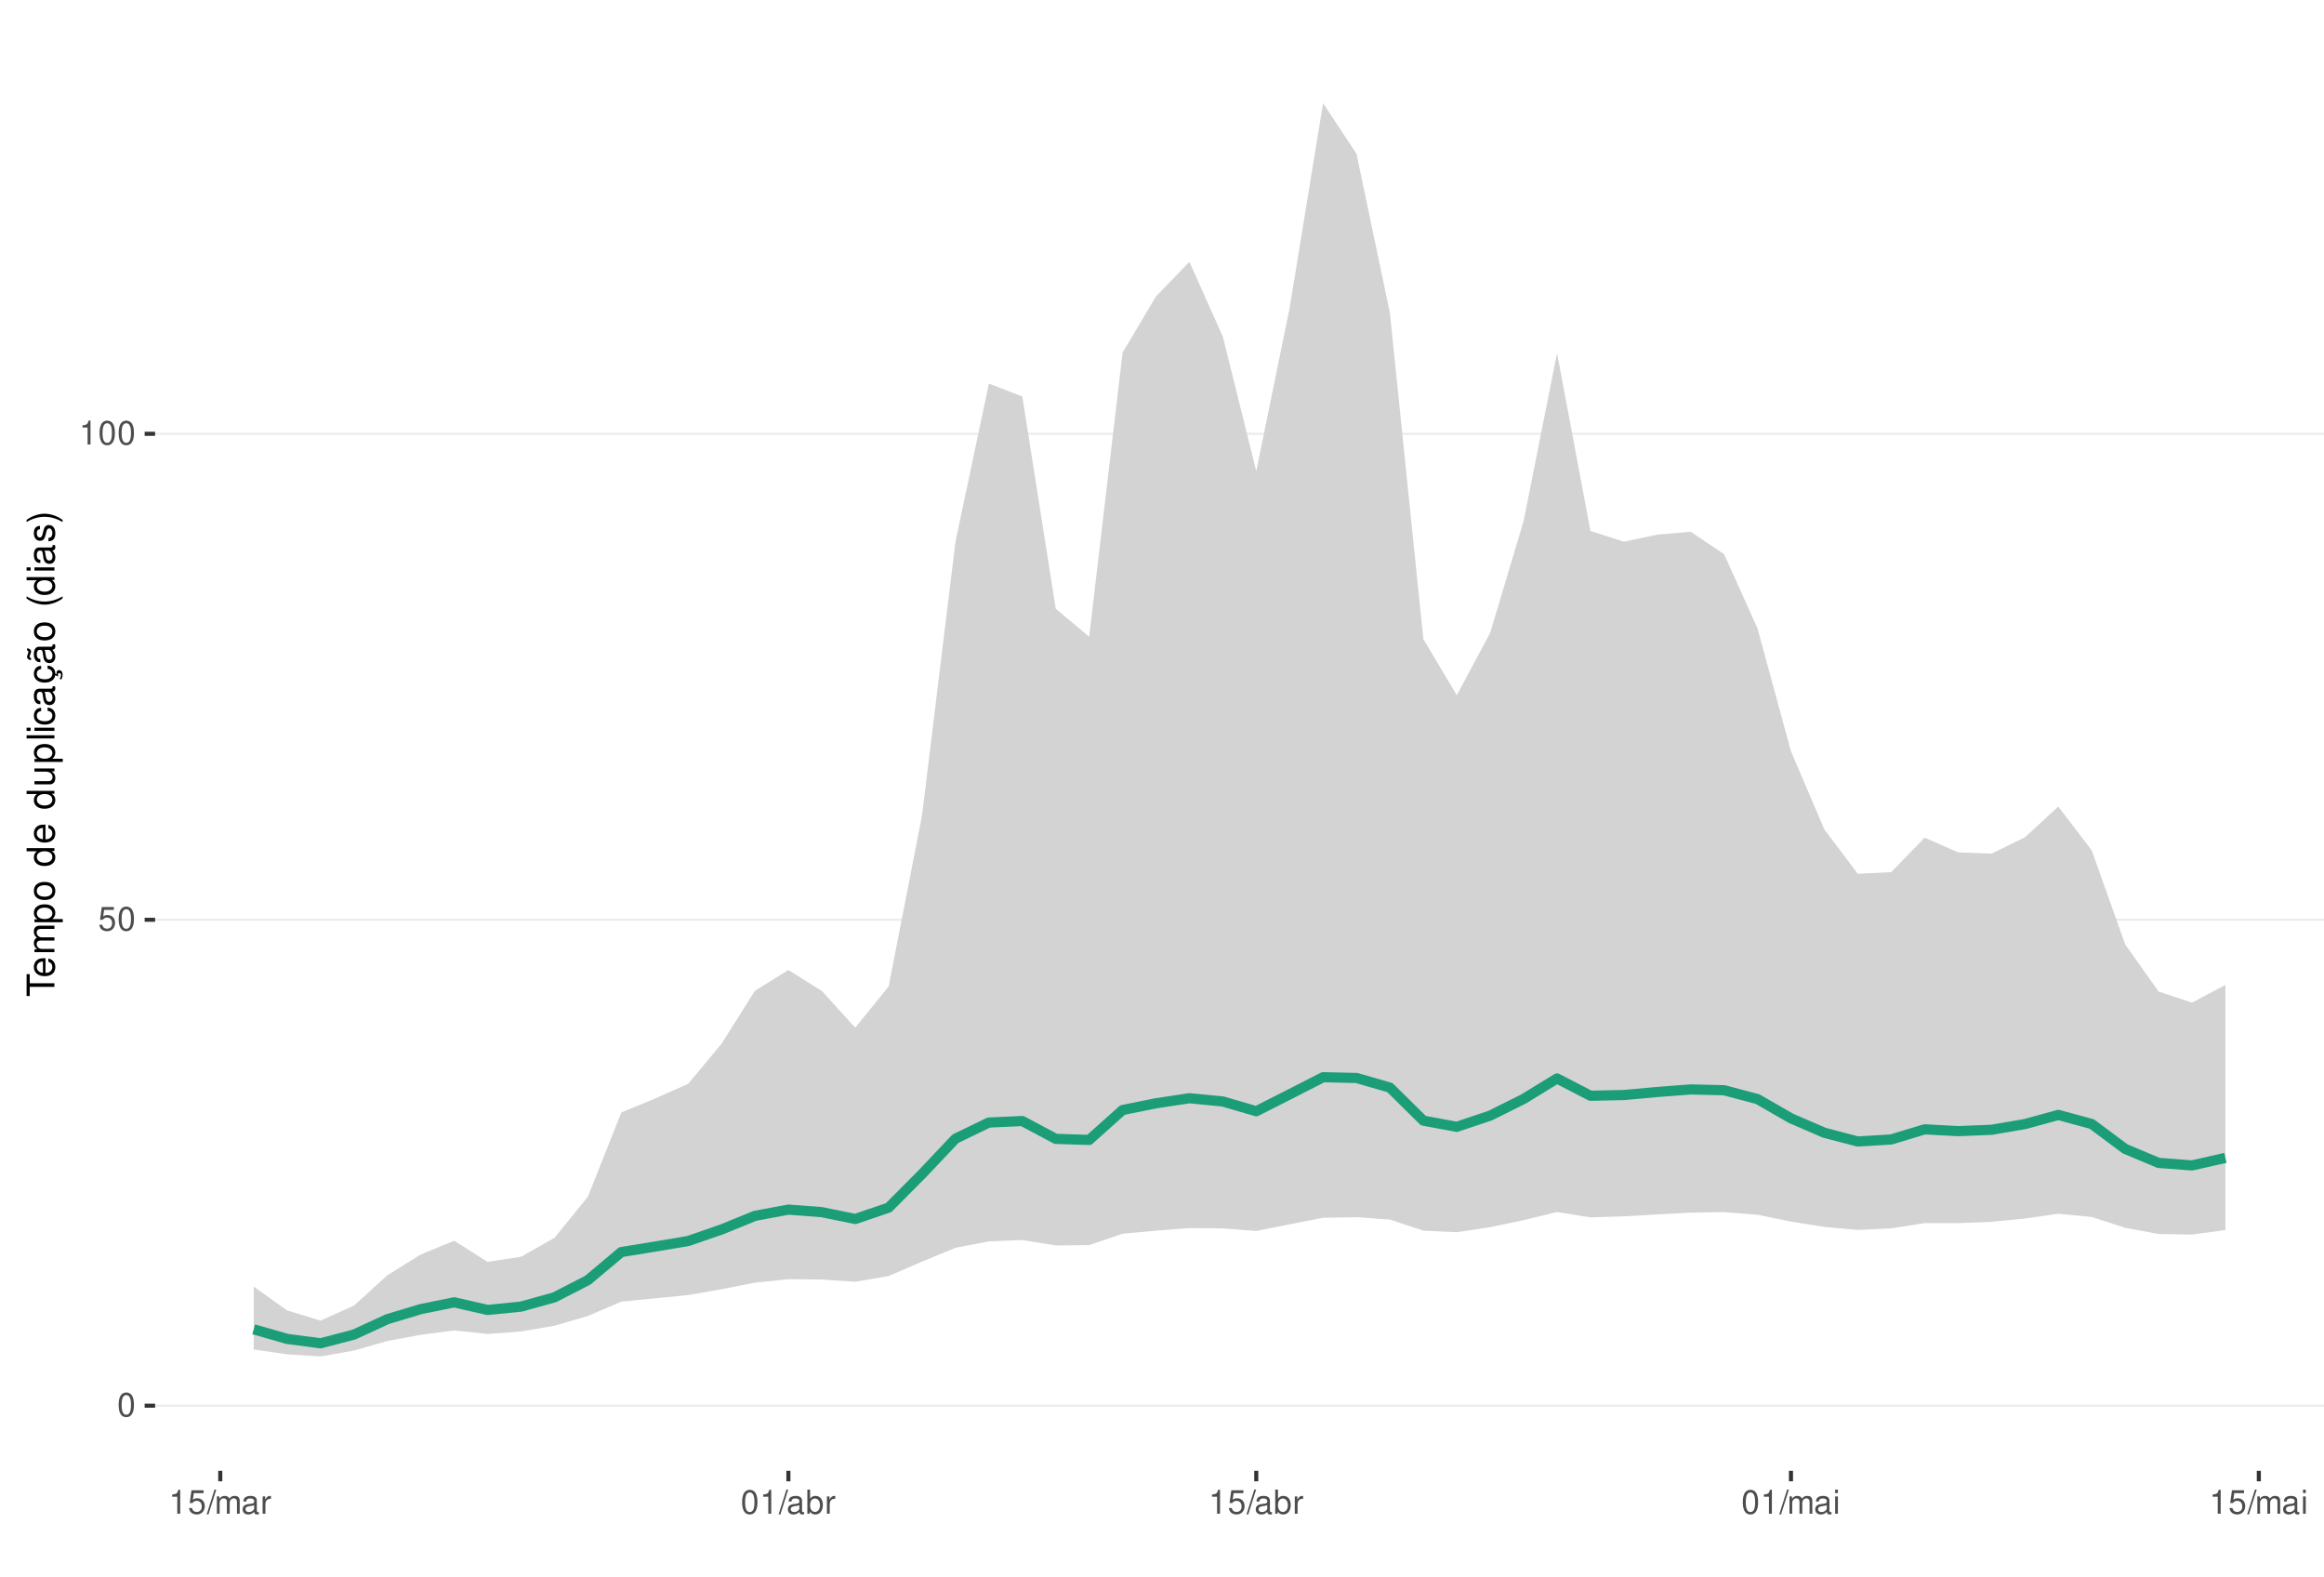
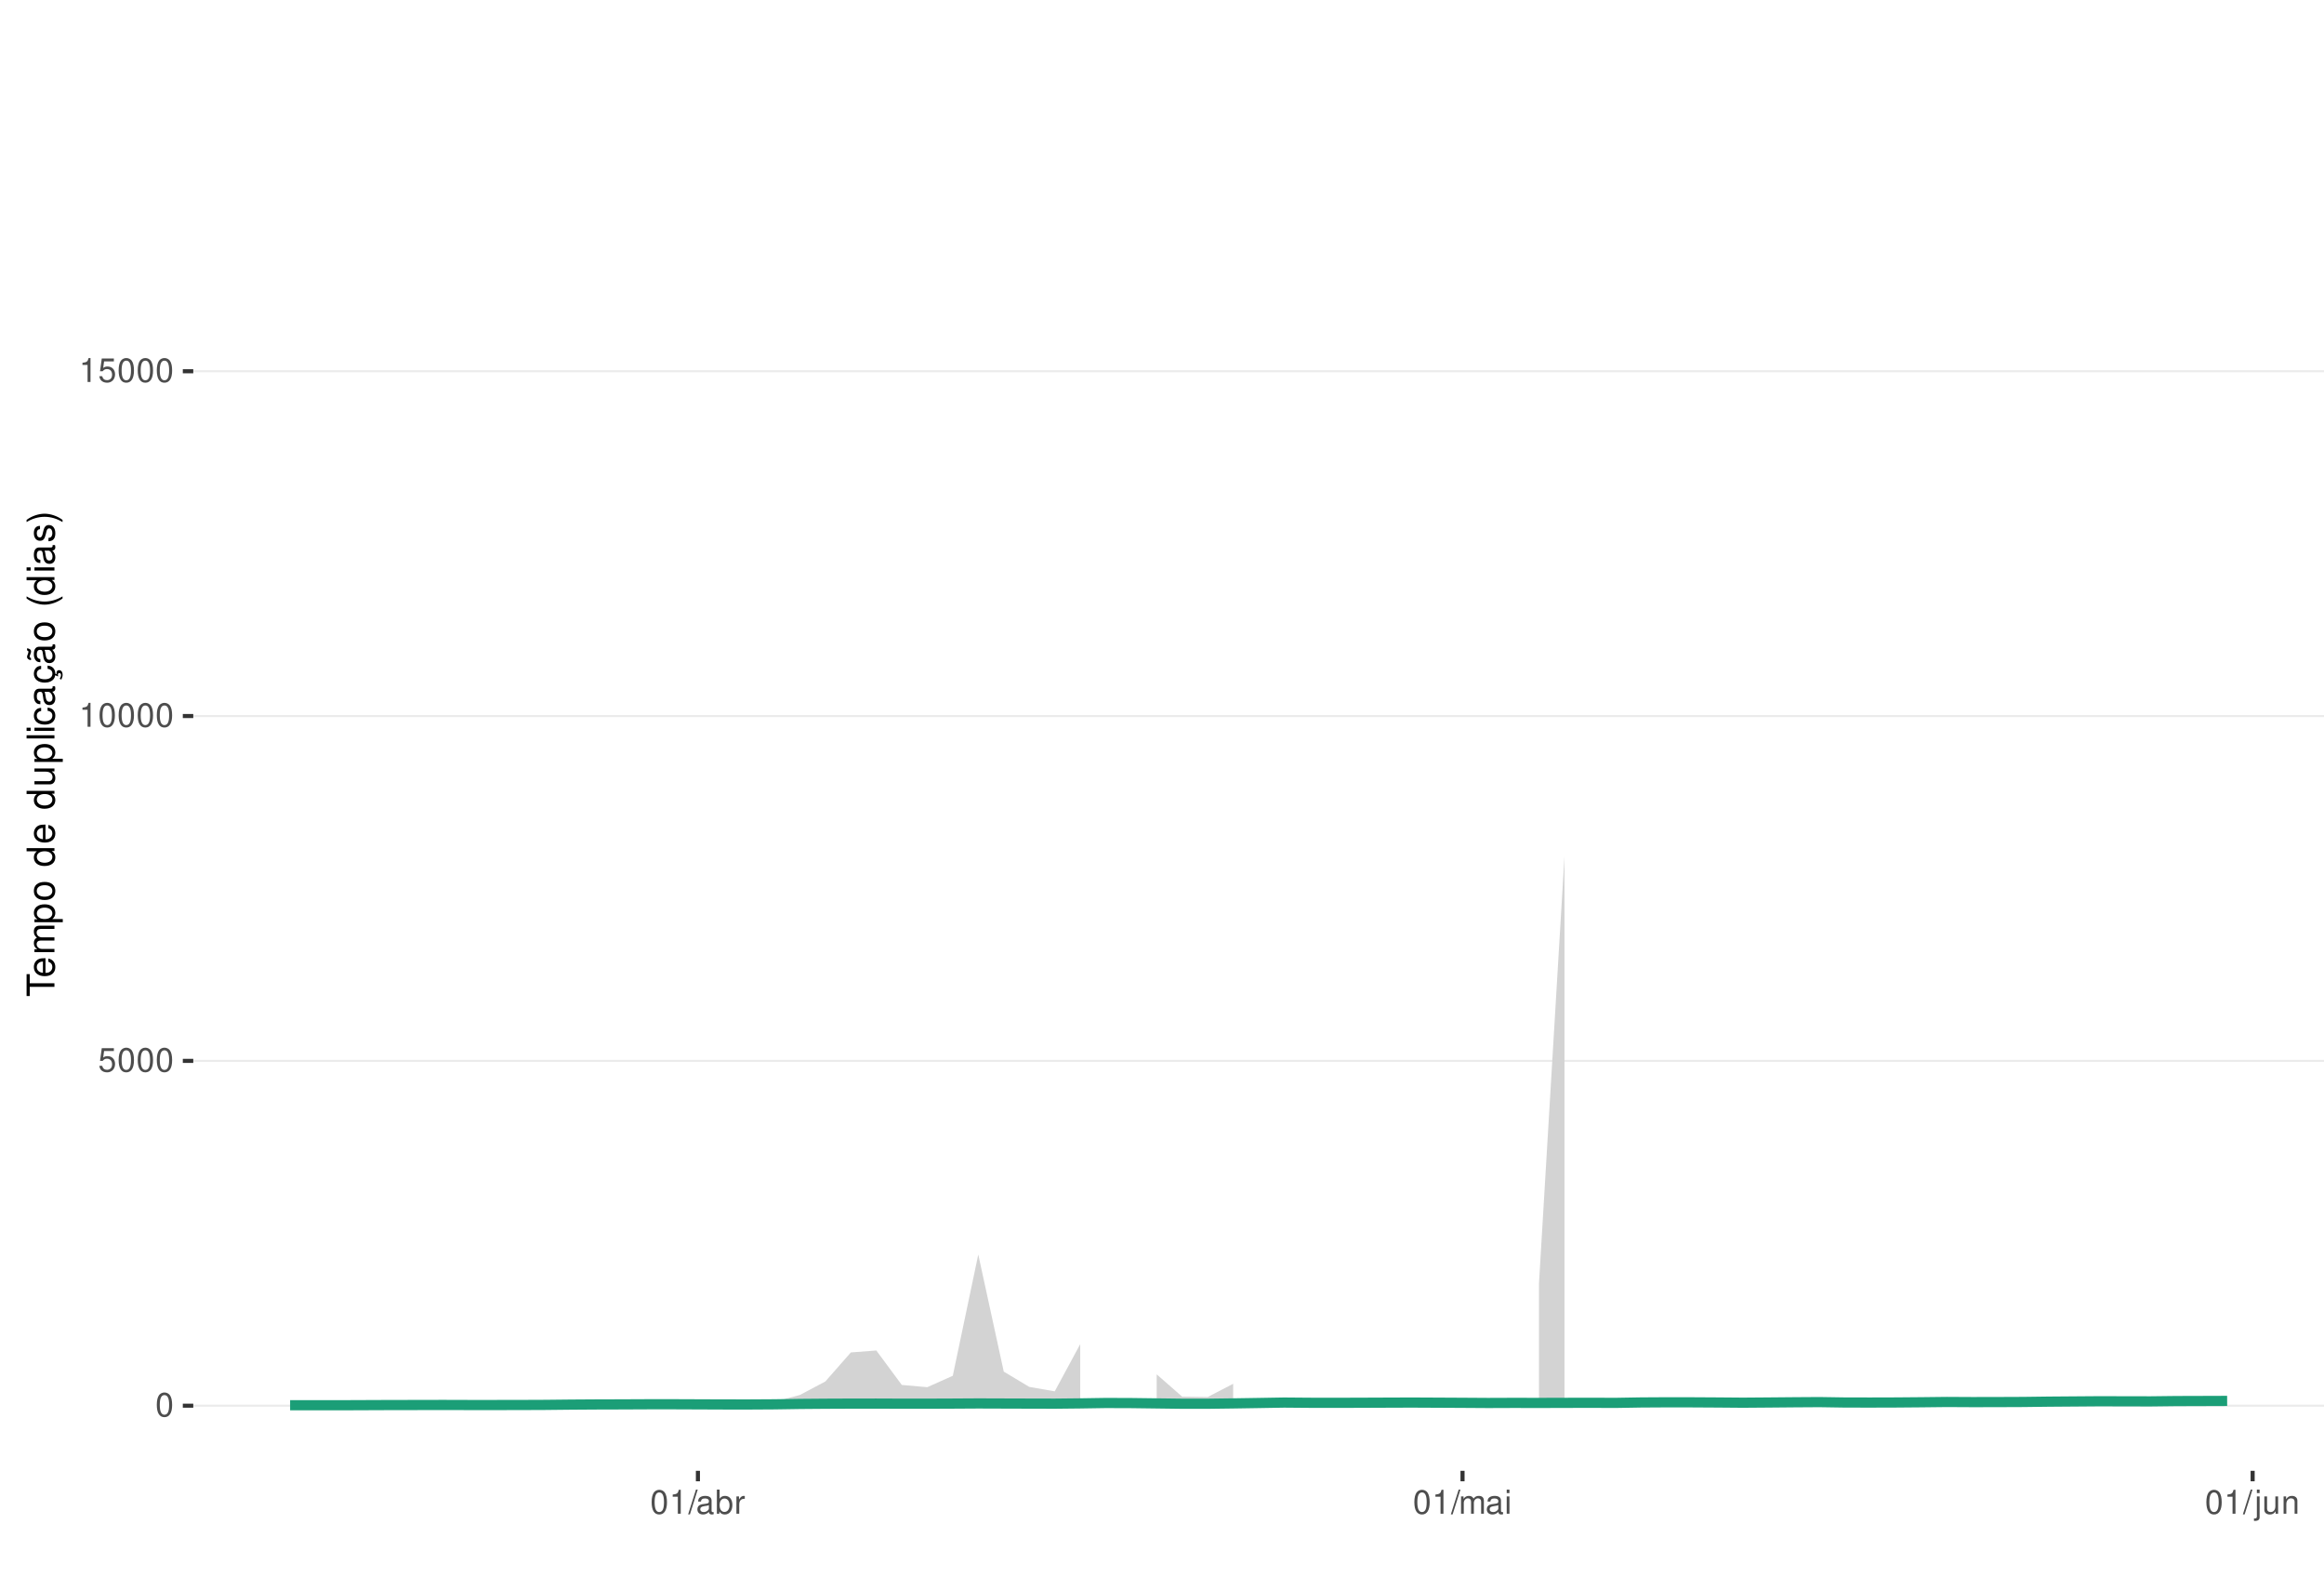
<svg xmlns="http://www.w3.org/2000/svg" xmlns:xlink="http://www.w3.org/1999/xlink" width="609pt" height="413pt" viewBox="0 0 609 413" version="1.1">
  <defs>
    <g>
      <symbol overflow="visible" id="glyph0-0">
        <path style="stroke:none;" d="" />
      </symbol>
      <symbol overflow="visible" id="glyph0-1">
        <path style="stroke:none;" d="M 2.375 -6.266 C 1.812 -6.266 1.297 -6 0.969 -5.578 C 0.578 -5.016 0.375 -4.188 0.375 -3.031 C 0.375 -0.922 1.062 0.203 2.375 0.203 C 3.672 0.203 4.391 -0.922 4.391 -2.984 C 4.391 -4.188 4.203 -5 3.797 -5.578 C 3.469 -6 2.953 -6.266 2.375 -6.266 Z M 2.375 -5.578 C 3.203 -5.578 3.609 -4.75 3.609 -3.047 C 3.609 -1.266 3.219 -0.438 2.359 -0.438 C 1.562 -0.438 1.156 -1.297 1.156 -3.016 C 1.156 -4.75 1.562 -5.578 2.375 -5.578 Z M 2.375 -5.578 " />
      </symbol>
      <symbol overflow="visible" id="glyph0-2">
        <path style="stroke:none;" d="M 4.125 -6.141 L 0.953 -6.141 L 0.5 -2.797 L 1.188 -2.797 C 1.547 -3.219 1.844 -3.375 2.328 -3.375 C 3.156 -3.375 3.656 -2.797 3.656 -1.891 C 3.656 -1.016 3.156 -0.469 2.312 -0.469 C 1.656 -0.469 1.25 -0.812 1.062 -1.5 L 0.297 -1.5 C 0.406 -1 0.5 -0.766 0.672 -0.531 C 1.016 -0.062 1.641 0.203 2.344 0.203 C 3.578 0.203 4.438 -0.703 4.438 -2 C 4.438 -3.219 3.641 -4.047 2.453 -4.047 C 2.031 -4.047 1.672 -3.938 1.328 -3.672 L 1.562 -5.391 L 4.125 -5.391 Z M 4.125 -6.141 " />
      </symbol>
      <symbol overflow="visible" id="glyph0-3">
        <path style="stroke:none;" d="M 2.234 -4.453 L 2.234 0 L 3 0 L 3 -6.266 L 2.5 -6.266 C 2.234 -5.297 2.062 -5.172 0.891 -5.016 L 0.891 -4.453 Z M 2.234 -4.453 " />
      </symbol>
      <symbol overflow="visible" id="glyph0-4">
        <path style="stroke:none;" d="M 1.984 -6.312 L -0.062 0.172 L 0.406 0.172 L 2.453 -6.312 Z M 1.984 -6.312 " />
      </symbol>
      <symbol overflow="visible" id="glyph0-5">
-         <path style="stroke:none;" d="M 0.609 -4.531 L 0.609 0 L 1.328 0 L 1.328 -2.844 C 1.328 -3.5 1.812 -4.031 2.391 -4.031 C 2.938 -4.031 3.234 -3.703 3.234 -3.125 L 3.234 0 L 3.969 0 L 3.969 -2.844 C 3.969 -3.5 4.438 -4.031 5.031 -4.031 C 5.562 -4.031 5.875 -3.703 5.875 -3.125 L 5.875 0 L 6.594 0 L 6.594 -3.406 C 6.594 -4.219 6.125 -4.672 5.281 -4.672 C 4.672 -4.672 4.312 -4.484 3.891 -3.969 C 3.625 -4.453 3.25 -4.672 2.672 -4.672 C 2.062 -4.672 1.656 -4.438 1.266 -3.891 L 1.266 -4.531 Z M 0.609 -4.531 " />
+         <path style="stroke:none;" d="M 4.625 -0.422 C 4.547 -0.406 4.516 -0.406 4.469 -0.406 C 4.219 -0.406 4.078 -0.531 4.078 -0.766 L 4.078 -3.422 C 4.078 -4.234 3.5 -4.672 2.375 -4.672 C 1.719 -4.672 1.188 -4.469 0.875 -4.141 C 0.672 -3.906 0.578 -3.641 0.562 -3.188 L 1.297 -3.188 C 1.344 -3.75 1.672 -4 2.359 -4 C 3.016 -4 3.375 -3.75 3.375 -3.328 L 3.375 -3.141 C 3.359 -2.828 3.203 -2.703 2.609 -2.625 C 1.594 -2.5 1.438 -2.469 1.156 -2.359 C 0.625 -2.125 0.359 -1.734 0.359 -1.141 C 0.359 -0.312 0.938 0.203 1.859 0.203 C 2.422 0.203 2.875 0 3.391 -0.469 C 3.438 0 3.672 0.203 4.141 0.203 C 4.297 0.203 4.391 0.188 4.625 0.125 Z M 3.375 -1.422 C 3.375 -1.188 3.297 -1.031 3.078 -0.844 C 2.781 -0.578 2.438 -0.438 2.016 -0.438 C 1.453 -0.438 1.109 -0.703 1.109 -1.156 C 1.109 -1.641 1.422 -1.875 2.203 -1.984 C 2.984 -2.094 3.125 -2.125 3.375 -2.234 Z M 3.375 -1.422 " />
      </symbol>
      <symbol overflow="visible" id="glyph0-6">
-         <path style="stroke:none;" d="M 4.625 -0.422 C 4.547 -0.406 4.516 -0.406 4.469 -0.406 C 4.219 -0.406 4.078 -0.531 4.078 -0.766 L 4.078 -3.422 C 4.078 -4.234 3.5 -4.672 2.375 -4.672 C 1.719 -4.672 1.188 -4.469 0.875 -4.141 C 0.672 -3.906 0.578 -3.641 0.562 -3.188 L 1.297 -3.188 C 1.344 -3.75 1.672 -4 2.359 -4 C 3.016 -4 3.375 -3.75 3.375 -3.328 L 3.375 -3.141 C 3.359 -2.828 3.203 -2.703 2.609 -2.625 C 1.594 -2.5 1.438 -2.469 1.156 -2.359 C 0.625 -2.125 0.359 -1.734 0.359 -1.141 C 0.359 -0.312 0.938 0.203 1.859 0.203 C 2.422 0.203 2.875 0 3.391 -0.469 C 3.438 0 3.672 0.203 4.141 0.203 C 4.297 0.203 4.391 0.188 4.625 0.125 Z M 3.375 -1.422 C 3.375 -1.188 3.297 -1.031 3.078 -0.844 C 2.781 -0.578 2.438 -0.438 2.016 -0.438 C 1.453 -0.438 1.109 -0.703 1.109 -1.156 C 1.109 -1.641 1.422 -1.875 2.203 -1.984 C 2.984 -2.094 3.125 -2.125 3.375 -2.234 Z M 3.375 -1.422 " />
+         <path style="stroke:none;" d="M 0.469 -6.312 L 0.469 0 L 1.109 0 L 1.109 -0.578 C 1.469 -0.047 1.922 0.203 2.547 0.203 C 3.75 0.203 4.531 -0.781 4.531 -2.281 C 4.531 -3.75 3.797 -4.672 2.594 -4.672 C 1.969 -4.672 1.531 -4.438 1.188 -3.922 L 1.188 -6.312 Z M 2.453 -3.984 C 3.25 -3.984 3.781 -3.297 3.781 -2.203 C 3.781 -1.172 3.234 -0.469 2.453 -0.469 C 1.672 -0.469 1.188 -1.172 1.188 -2.234 C 1.188 -3.297 1.672 -3.984 2.453 -3.984 Z M 2.453 -3.984 " />
      </symbol>
      <symbol overflow="visible" id="glyph0-7">
        <path style="stroke:none;" d="M 0.594 -4.531 L 0.594 0 L 1.328 0 L 1.328 -2.359 C 1.328 -3.438 1.781 -3.938 2.781 -3.906 L 2.781 -4.641 C 2.656 -4.656 2.594 -4.672 2.5 -4.672 C 2.031 -4.672 1.672 -4.391 1.266 -3.719 L 1.266 -4.531 Z M 0.594 -4.531 " />
      </symbol>
      <symbol overflow="visible" id="glyph0-8">
-         <path style="stroke:none;" d="M 0.469 -6.312 L 0.469 0 L 1.109 0 L 1.109 -0.578 C 1.469 -0.047 1.922 0.203 2.547 0.203 C 3.75 0.203 4.531 -0.781 4.531 -2.281 C 4.531 -3.75 3.797 -4.672 2.594 -4.672 C 1.969 -4.672 1.531 -4.438 1.188 -3.922 L 1.188 -6.312 Z M 2.453 -3.984 C 3.25 -3.984 3.781 -3.297 3.781 -2.203 C 3.781 -1.172 3.234 -0.469 2.453 -0.469 C 1.672 -0.469 1.188 -1.172 1.188 -2.234 C 1.188 -3.297 1.672 -3.984 2.453 -3.984 Z M 2.453 -3.984 " />
+         <path style="stroke:none;" d="M 0.609 -4.531 L 0.609 0 L 1.328 0 L 1.328 -2.844 C 1.328 -3.5 1.812 -4.031 2.391 -4.031 C 2.938 -4.031 3.234 -3.703 3.234 -3.125 L 3.234 0 L 3.969 0 L 3.969 -2.844 C 3.969 -3.5 4.438 -4.031 5.031 -4.031 C 5.562 -4.031 5.875 -3.703 5.875 -3.125 L 5.875 0 L 6.594 0 L 6.594 -3.406 C 6.594 -4.219 6.125 -4.672 5.281 -4.672 C 4.672 -4.672 4.312 -4.484 3.891 -3.969 C 3.625 -4.453 3.25 -4.672 2.672 -4.672 C 2.062 -4.672 1.656 -4.438 1.266 -3.891 L 1.266 -4.531 Z M 0.609 -4.531 " />
      </symbol>
      <symbol overflow="visible" id="glyph0-9">
        <path style="stroke:none;" d="M 1.297 -4.531 L 0.578 -4.531 L 0.578 0 L 1.297 0 Z M 1.297 -6.312 L 0.578 -6.312 L 0.578 -5.406 L 1.297 -5.406 Z M 1.297 -6.312 " />
      </symbol>
+       <symbol overflow="visible" id="glyph0-10">
+         <path style="stroke:none;" d="M 0.609 -4.531 L 0.609 0.656 C 0.609 1.109 0.469 1.25 0.016 1.25 C -0.031 1.25 -0.062 1.25 -0.156 1.25 L -0.156 1.859 C -0.062 1.875 -0.031 1.891 0.094 1.891 C 0.906 1.891 1.328 1.562 1.328 0.938 L 1.328 -4.531 Z M 1.328 -6.312 L 0.609 -6.312 L 0.609 -5.406 L 1.328 -5.406 Z M 1.328 -6.312 " />
+       </symbol>
+       <symbol overflow="visible" id="glyph0-11">
+         <path style="stroke:none;" d="M 4.172 0 L 4.172 -4.531 L 3.453 -4.531 L 3.453 -1.969 C 3.453 -1.031 2.969 -0.438 2.219 -0.438 C 1.641 -0.438 1.281 -0.781 1.281 -1.328 L 1.281 -4.531 L 0.562 -4.531 L 0.562 -1.031 C 0.562 -0.281 1.125 0.203 2.016 0.203 C 2.672 0.203 3.094 -0.031 3.516 -0.625 L 3.516 0 Z M 4.172 0 " />
+       </symbol>
+       <symbol overflow="visible" id="glyph0-12">
+         <path style="stroke:none;" d="M 0.609 -4.531 L 0.609 0 L 1.328 0 L 1.328 -2.5 C 1.328 -3.422 1.812 -4.031 2.562 -4.031 C 3.141 -4.031 3.5 -3.688 3.5 -3.141 L 3.5 0 L 4.219 0 L 4.219 -3.422 C 4.219 -4.188 3.656 -4.672 2.781 -4.672 C 2.109 -4.672 1.672 -4.406 1.266 -3.781 L 1.266 -4.531 Z M 0.609 -4.531 " />
+       </symbol>
      <symbol overflow="visible" id="glyph1-0">
        <path style="stroke:none;" d="" />
      </symbol>
      <symbol overflow="visible" id="glyph1-1">
        <path style="stroke:none;" d="M -6.469 -3.547 L -6.469 -5.938 L -7.297 -5.938 L -7.297 -0.203 L -6.469 -0.203 L -6.469 -2.609 L 0 -2.609 L 0 -3.547 Z M -6.469 -3.547 " />
      </symbol>
      <symbol overflow="visible" id="glyph1-2">
        <path style="stroke:none;" d="M -2.344 -5.125 C -3.141 -5.125 -3.625 -5.062 -4.016 -4.922 C -4.875 -4.578 -5.391 -3.781 -5.391 -2.797 C -5.391 -1.344 -4.281 -0.406 -2.547 -0.406 C -0.812 -0.406 0.234 -1.297 0.234 -2.781 C 0.234 -3.984 -0.453 -4.812 -1.594 -5.016 L -1.594 -4.188 C -0.906 -3.953 -0.547 -3.484 -0.547 -2.812 C -0.547 -2.281 -0.781 -1.828 -1.219 -1.547 C -1.516 -1.344 -1.812 -1.281 -2.344 -1.266 Z M -3.016 -1.297 C -3.984 -1.359 -4.625 -1.953 -4.625 -2.797 C -4.625 -3.641 -3.953 -4.234 -3.016 -4.234 Z M -3.016 -1.297 " />
      </symbol>
      <symbol overflow="visible" id="glyph1-3">
        <path style="stroke:none;" d="M -5.234 -0.703 L 0 -0.703 L 0 -1.547 L -3.297 -1.547 C -4.047 -1.547 -4.656 -2.094 -4.656 -2.766 C -4.656 -3.391 -4.281 -3.734 -3.609 -3.734 L 0 -3.734 L 0 -4.578 L -3.297 -4.578 C -4.047 -4.578 -4.656 -5.125 -4.656 -5.812 C -4.656 -6.422 -4.266 -6.781 -3.609 -6.781 L 0 -6.781 L 0 -7.625 L -3.938 -7.625 C -4.875 -7.625 -5.391 -7.078 -5.391 -6.094 C -5.391 -5.406 -5.188 -4.984 -4.594 -4.484 C -5.156 -4.188 -5.391 -3.766 -5.391 -3.078 C -5.391 -2.375 -5.125 -1.906 -4.5 -1.469 L -5.234 -1.469 Z M -5.234 -0.703 " />
      </symbol>
      <symbol overflow="visible" id="glyph1-4">
        <path style="stroke:none;" d="M 2.188 -0.547 L 2.188 -1.375 L -0.547 -1.375 C -0.016 -1.812 0.234 -2.312 0.234 -2.984 C 0.234 -4.344 -0.859 -5.234 -2.531 -5.234 C -4.297 -5.234 -5.391 -4.375 -5.391 -2.984 C -5.391 -2.266 -5.062 -1.703 -4.453 -1.312 L -5.234 -1.312 L -5.234 -0.547 Z M -4.609 -2.844 C -4.609 -3.766 -3.797 -4.359 -2.547 -4.359 C -1.359 -4.359 -0.547 -3.75 -0.547 -2.844 C -0.547 -1.953 -1.344 -1.375 -2.578 -1.375 C -3.812 -1.375 -4.609 -1.953 -4.609 -2.844 Z M -4.609 -2.844 " />
      </symbol>
      <symbol overflow="visible" id="glyph1-5">
        <path style="stroke:none;" d="M -5.391 -2.719 C -5.391 -1.234 -4.344 -0.359 -2.578 -0.359 C -0.812 -0.359 0.234 -1.234 0.234 -2.734 C 0.234 -4.203 -0.812 -5.094 -2.547 -5.094 C -4.359 -5.094 -5.391 -4.234 -5.391 -2.719 Z M -4.625 -2.734 C -4.625 -3.672 -3.844 -4.234 -2.547 -4.234 C -1.312 -4.234 -0.547 -3.656 -0.547 -2.734 C -0.547 -1.797 -1.312 -1.234 -2.578 -1.234 C -3.844 -1.234 -4.625 -1.797 -4.625 -2.734 Z M -4.625 -2.734 " />
      </symbol>
      <symbol overflow="visible" id="glyph1-6">
        <path style="stroke:none;" d="" />
      </symbol>
      <symbol overflow="visible" id="glyph1-7">
        <path style="stroke:none;" d="M -7.297 -4.953 L -7.297 -4.125 L -4.578 -4.125 C -5.109 -3.766 -5.391 -3.203 -5.391 -2.516 C -5.391 -1.156 -4.297 -0.266 -2.625 -0.266 C -0.859 -0.266 0.234 -1.125 0.234 -2.547 C 0.234 -3.266 -0.047 -3.766 -0.688 -4.203 L 0 -4.203 L 0 -4.953 Z M -4.609 -2.656 C -4.609 -3.547 -3.812 -4.125 -2.562 -4.125 C -1.344 -4.125 -0.547 -3.547 -0.547 -2.656 C -0.547 -1.734 -1.359 -1.125 -2.578 -1.125 C -3.797 -1.125 -4.609 -1.734 -4.609 -2.656 Z M -4.609 -2.656 " />
      </symbol>
      <symbol overflow="visible" id="glyph1-8">
        <path style="stroke:none;" d="M 0 -4.812 L -5.234 -4.812 L -5.234 -3.984 L -2.266 -3.984 C -1.203 -3.984 -0.5 -3.438 -0.5 -2.562 C -0.5 -1.906 -0.906 -1.484 -1.531 -1.484 L -5.234 -1.484 L -5.234 -0.656 L -1.203 -0.656 C -0.328 -0.656 0.234 -1.297 0.234 -2.312 C 0.234 -3.094 -0.047 -3.578 -0.734 -4.062 L 0 -4.062 Z M 0 -4.812 " />
      </symbol>
      <symbol overflow="visible" id="glyph1-9">
        <path style="stroke:none;" d="M -7.297 -1.516 L -7.297 -0.688 L 0 -0.688 L 0 -1.516 Z M -7.297 -1.516 " />
      </symbol>
      <symbol overflow="visible" id="glyph1-10">
        <path style="stroke:none;" d="M -5.234 -1.5 L -5.234 -0.672 L 0 -0.672 L 0 -1.5 Z M -7.297 -1.5 L -7.297 -0.656 L -6.234 -0.656 L -6.234 -1.5 Z M -7.297 -1.5 " />
      </symbol>
      <symbol overflow="visible" id="glyph1-11">
        <path style="stroke:none;" d="M -3.484 -4.703 C -3.984 -4.672 -4.312 -4.562 -4.609 -4.359 C -5.094 -4 -5.391 -3.375 -5.391 -2.641 C -5.391 -1.219 -4.266 -0.312 -2.531 -0.312 C -0.844 -0.312 0.234 -1.203 0.234 -2.625 C 0.234 -3.875 -0.516 -4.672 -1.797 -4.766 L -1.797 -3.938 C -0.953 -3.797 -0.547 -3.359 -0.547 -2.656 C -0.547 -1.734 -1.297 -1.188 -2.531 -1.188 C -3.844 -1.188 -4.625 -1.719 -4.625 -2.625 C -4.625 -3.328 -4.203 -3.766 -3.484 -3.875 Z M -3.484 -4.703 " />
      </symbol>
      <symbol overflow="visible" id="glyph1-12">
        <path style="stroke:none;" d="M -0.484 -5.344 C -0.469 -5.266 -0.469 -5.219 -0.469 -5.172 C -0.469 -4.875 -0.625 -4.719 -0.875 -4.719 L -3.953 -4.719 C -4.891 -4.719 -5.391 -4.047 -5.391 -2.75 C -5.391 -1.984 -5.172 -1.375 -4.781 -1.016 C -4.516 -0.766 -4.203 -0.672 -3.688 -0.656 L -3.688 -1.484 C -4.328 -1.562 -4.625 -1.938 -4.625 -2.719 C -4.625 -3.484 -4.344 -3.891 -3.844 -3.891 L -3.625 -3.891 C -3.266 -3.875 -3.125 -3.703 -3.047 -3.016 C -2.891 -1.844 -2.844 -1.656 -2.719 -1.344 C -2.453 -0.734 -2 -0.422 -1.312 -0.422 C -0.375 -0.422 0.234 -1.078 0.234 -2.141 C 0.234 -2.797 0 -3.328 -0.547 -3.922 C 0 -3.984 0.234 -4.234 0.234 -4.781 C 0.234 -4.953 0.203 -5.062 0.141 -5.344 Z M -1.656 -3.891 C -1.375 -3.891 -1.203 -3.812 -0.969 -3.562 C -0.656 -3.219 -0.5 -2.812 -0.5 -2.312 C -0.5 -1.672 -0.812 -1.297 -1.344 -1.297 C -1.891 -1.297 -2.172 -1.656 -2.297 -2.547 C -2.422 -3.438 -2.453 -3.609 -2.594 -3.891 Z M -1.656 -3.891 " />
      </symbol>
      <symbol overflow="visible" id="glyph1-13">
        <path style="stroke:none;" d="M 0.234 -2.641 C 0.234 -3.875 -0.547 -4.703 -1.797 -4.766 L -1.797 -3.938 C -0.953 -3.797 -0.531 -3.359 -0.531 -2.656 C -0.531 -1.734 -1.281 -1.188 -2.516 -1.188 C -3.844 -1.188 -4.625 -1.719 -4.625 -2.625 C -4.625 -3.328 -4.203 -3.766 -3.484 -3.875 L -3.484 -4.703 C -3.984 -4.672 -4.312 -4.562 -4.609 -4.359 C -5.094 -4 -5.391 -3.375 -5.391 -2.641 C -5.391 -1.219 -4.266 -0.312 -2.531 -0.312 C -1.469 -0.312 -0.625 -0.672 -0.156 -1.312 C 0.047 -1.594 0.125 -1.812 0.203 -2.25 L 0.922 -1.938 L 0.984 -2.062 C 0.938 -2.188 0.906 -2.25 0.906 -2.375 C 0.906 -2.656 1.047 -2.828 1.281 -2.828 C 1.547 -2.828 1.734 -2.594 1.734 -2.297 C 1.734 -2.031 1.672 -1.844 1.438 -1.406 L 1.406 -1.312 L 1.812 -1.094 C 2.078 -1.75 2.141 -1.953 2.141 -2.344 C 2.141 -3.109 1.781 -3.578 1.203 -3.578 C 0.781 -3.578 0.547 -3.297 0.547 -2.797 C 0.547 -2.703 0.547 -2.641 0.562 -2.516 Z M 0.234 -2.641 " />
      </symbol>
      <symbol overflow="visible" id="glyph1-14">
        <path style="stroke:none;" d="M -0.484 -5.344 C -0.469 -5.266 -0.469 -5.219 -0.469 -5.172 C -0.469 -4.875 -0.625 -4.719 -0.875 -4.719 L -3.953 -4.719 C -4.891 -4.719 -5.391 -4.047 -5.391 -2.75 C -5.391 -1.984 -5.172 -1.375 -4.781 -1.016 C -4.516 -0.766 -4.203 -0.672 -3.688 -0.656 L -3.688 -1.484 C -4.328 -1.562 -4.625 -1.938 -4.625 -2.719 C -4.625 -3.484 -4.344 -3.891 -3.844 -3.891 L -3.625 -3.891 C -3.266 -3.875 -3.125 -3.703 -3.047 -3.016 C -2.891 -1.844 -2.844 -1.656 -2.719 -1.344 C -2.453 -0.734 -2 -0.422 -1.312 -0.422 C -0.375 -0.422 0.234 -1.078 0.234 -2.141 C 0.234 -2.797 0 -3.328 -0.547 -3.922 C 0 -3.984 0.234 -4.234 0.234 -4.781 C 0.234 -4.953 0.203 -5.062 0.141 -5.344 Z M -1.656 -3.891 C -1.375 -3.891 -1.203 -3.812 -0.969 -3.562 C -0.656 -3.219 -0.5 -2.812 -0.5 -2.312 C -0.5 -1.672 -0.812 -1.297 -1.344 -1.297 C -1.891 -1.297 -2.172 -1.656 -2.297 -2.547 C -2.422 -3.438 -2.453 -3.609 -2.594 -3.891 Z M -7.172 -3.75 C -6.922 -3.672 -6.812 -3.547 -6.812 -3.375 C -6.812 -3.25 -6.875 -2.984 -6.984 -2.734 C -7.156 -2.312 -7.172 -2.25 -7.172 -2.047 C -7.172 -1.594 -6.797 -1.297 -6.141 -1.188 L -6.141 -1.766 C -6.375 -1.812 -6.5 -1.938 -6.5 -2.094 C -6.5 -2.203 -6.469 -2.344 -6.375 -2.578 C -6.156 -3.156 -6.125 -3.234 -6.125 -3.438 C -6.125 -3.922 -6.484 -4.219 -7.172 -4.312 Z M -7.172 -3.75 " />
      </symbol>
      <symbol overflow="visible" id="glyph1-15">
        <path style="stroke:none;" d="M -7.297 -2.359 C -5.984 -1.359 -4.156 -0.734 -2.594 -0.734 C -1.016 -0.734 0.812 -1.359 2.125 -2.359 L 2.125 -2.906 C 0.688 -2.031 -0.984 -1.547 -2.594 -1.547 C -4.188 -1.547 -5.875 -2.031 -7.297 -2.906 Z M -7.297 -2.359 " />
      </symbol>
      <symbol overflow="visible" id="glyph1-16">
        <path style="stroke:none;" d="M -3.781 -4.375 C -4.812 -4.375 -5.391 -3.688 -5.391 -2.484 C -5.391 -1.266 -4.766 -0.469 -3.797 -0.469 C -2.969 -0.469 -2.578 -0.891 -2.281 -2.125 L -2.094 -2.906 C -1.953 -3.484 -1.734 -3.719 -1.375 -3.719 C -0.875 -3.719 -0.547 -3.234 -0.547 -2.5 C -0.547 -2.047 -0.672 -1.672 -0.891 -1.453 C -1.047 -1.328 -1.188 -1.266 -1.562 -1.219 L -1.562 -0.344 C -0.344 -0.375 0.234 -1.062 0.234 -2.438 C 0.234 -3.75 -0.422 -4.594 -1.438 -4.594 C -2.203 -4.594 -2.641 -4.156 -2.891 -3.109 L -3.078 -2.312 C -3.234 -1.625 -3.453 -1.344 -3.828 -1.344 C -4.312 -1.344 -4.625 -1.766 -4.625 -2.453 C -4.625 -3.125 -4.328 -3.484 -3.781 -3.5 Z M -3.781 -4.375 " />
      </symbol>
      <symbol overflow="visible" id="glyph1-17">
        <path style="stroke:none;" d="M 2.125 -0.938 C 0.812 -1.938 -1.016 -2.562 -2.578 -2.562 C -4.156 -2.562 -5.984 -1.938 -7.297 -0.938 L -7.297 -0.375 C -5.859 -1.266 -4.188 -1.75 -2.578 -1.75 C -0.984 -1.75 0.703 -1.266 2.125 -0.375 Z M 2.125 -0.938 " />
      </symbol>
    </g>
    <clipPath id="clip1">
-       <path d="M 40.645 9.961 L 609 9.961 L 609 385.328 L 40.645 385.328 Z M 40.645 9.961 " />
+       <path d="M 50.645 9.961 L 609 9.961 L 609 385.328 L 50.645 385.328 Z M 50.645 9.961 " />
    </clipPath>
    <clipPath id="clip2">
-       <path d="M 40.645 368 L 609 368 L 609 369 L 40.645 369 Z M 40.645 368 " />
+       <path d="M 50.645 368 L 609 368 L 609 369 L 50.645 369 Z M 50.645 368 " />
    </clipPath>
    <clipPath id="clip3">
-       <path d="M 40.645 240 L 609 240 L 609 242 L 40.645 242 Z M 40.645 240 " />
+       <path d="M 50.645 277 L 609 277 L 609 279 L 50.645 279 Z M 50.645 277 " />
    </clipPath>
    <clipPath id="clip4">
-       <path d="M 40.645 113 L 609 113 L 609 114 L 40.645 114 Z M 40.645 113 " />
+       <path d="M 50.645 187 L 609 187 L 609 188 L 50.645 188 Z M 50.645 187 " />
+     </clipPath>
+     <clipPath id="clip5">
+       <path d="M 50.645 96 L 609 96 L 609 98 L 50.645 98 Z M 50.645 96 " />
    </clipPath>
  </defs>
  <g id="surface188">
    <rect x="0" y="0" width="609" height="413" style="fill:rgb(100%,100%,100%);fill-opacity:1;stroke:none;" />
    <rect x="0" y="0" width="609" height="413" style="fill:rgb(100%,100%,100%);fill-opacity:1;stroke:none;" />
    <path style="fill:none;stroke-width:1.067;stroke-linecap:round;stroke-linejoin:round;stroke:rgb(100%,100%,100%);stroke-opacity:1;stroke-miterlimit:10;" d="M 0 413 L 609 413 L 609 0 L 0 0 Z M 0 413 " />
    <g clip-path="url(#clip1)" clip-rule="nonzero">
-       <path style=" stroke:none;fill-rule:nonzero;fill:rgb(100%,100%,100%);fill-opacity:1;" d="M 40.645 385.328 L 609 385.328 L 609 9.961 L 40.645 9.961 Z M 40.645 385.328 " />
+       <path style=" stroke:none;fill-rule:nonzero;fill:rgb(100%,100%,100%);fill-opacity:1;" d="M 50.645 385.328 L 609 385.328 L 609 9.961 L 50.645 9.961 Z M 50.645 385.328 " />
    </g>
    <g clip-path="url(#clip2)" clip-rule="nonzero">
-       <path style="fill:none;stroke-width:0.533;stroke-linecap:butt;stroke-linejoin:round;stroke:rgb(92.157%,92.157%,92.157%);stroke-opacity:1;stroke-miterlimit:10;" d="M 40.645 368.266 L 609 368.266 " />
+       <path style="fill:none;stroke-width:0.533;stroke-linecap:butt;stroke-linejoin:round;stroke:rgb(92.157%,92.157%,92.157%);stroke-opacity:1;stroke-miterlimit:10;" d="M 50.645 368.266 L 609 368.266 " />
    </g>
    <g clip-path="url(#clip3)" clip-rule="nonzero">
-       <path style="fill:none;stroke-width:0.533;stroke-linecap:butt;stroke-linejoin:round;stroke:rgb(92.157%,92.157%,92.157%);stroke-opacity:1;stroke-miterlimit:10;" d="M 40.645 240.961 L 609 240.961 " />
+       <path style="fill:none;stroke-width:0.533;stroke-linecap:butt;stroke-linejoin:round;stroke:rgb(92.157%,92.157%,92.157%);stroke-opacity:1;stroke-miterlimit:10;" d="M 50.645 277.93 L 609 277.93 " />
    </g>
    <g clip-path="url(#clip4)" clip-rule="nonzero">
-       <path style="fill:none;stroke-width:0.533;stroke-linecap:butt;stroke-linejoin:round;stroke:rgb(92.157%,92.157%,92.157%);stroke-opacity:1;stroke-miterlimit:10;" d="M 40.645 113.652 L 609 113.652 " />
-     </g>
-     <path style=" stroke:none;fill-rule:nonzero;fill:rgb(82.745%,82.745%,82.745%);fill-opacity:1;" d="M 66.48 337.082 L 75.238 343.297 L 83.996 345.988 L 92.75 342.043 L 101.508 334.094 L 110.266 328.641 L 119.023 325.055 L 127.781 330.594 L 136.539 329.25 L 145.297 324.289 L 154.055 313.516 L 162.812 291.441 L 171.566 287.836 L 180.324 283.945 L 189.082 273.441 L 197.84 259.551 L 206.598 254.129 L 215.355 259.598 L 224.113 269.242 L 232.871 258.414 L 241.629 213.562 L 250.383 141.898 L 259.141 100.484 L 267.898 103.879 L 276.656 159.484 L 285.414 166.805 L 294.172 92.367 L 302.93 77.648 L 311.688 68.594 L 320.445 88.219 L 329.203 123.426 L 337.957 80.605 L 346.715 27.023 L 355.473 40.309 L 364.23 82.039 L 372.988 167.41 L 381.746 182.141 L 390.504 165.789 L 399.262 136.5 L 408.02 92.496 L 416.773 139.086 L 425.531 141.922 L 434.289 140.062 L 443.047 139.316 L 451.805 145.191 L 460.562 164.672 L 469.32 196.816 L 478.078 217.309 L 486.836 228.922 L 495.59 228.477 L 504.348 219.457 L 513.105 223.297 L 521.863 223.645 L 530.621 219.363 L 539.379 211.297 L 548.137 222.797 L 556.895 247.391 L 565.652 259.77 L 574.41 262.66 L 583.164 258.039 L 583.164 322.254 L 574.41 323.438 L 565.652 323.281 L 556.895 321.66 L 548.137 318.828 L 539.379 317.98 L 530.621 319.234 L 521.863 320.09 L 513.105 320.438 L 504.348 320.43 L 495.59 321.801 L 486.836 322.227 L 478.078 321.422 L 469.32 320.039 L 460.562 318.242 L 451.805 317.555 L 443.047 317.691 L 434.289 318.156 L 425.531 318.66 L 416.773 318.93 L 408.02 317.52 L 399.262 319.66 L 390.504 321.496 L 381.746 322.824 L 372.988 322.406 L 364.23 319.512 L 355.473 318.875 L 346.715 319.035 L 337.957 320.746 L 329.203 322.488 L 320.445 321.812 L 311.688 321.742 L 302.93 322.406 L 294.172 323.215 L 285.414 326.188 L 276.656 326.289 L 267.898 324.863 L 259.141 325.215 L 250.383 326.902 L 241.629 330.516 L 232.871 334.301 L 224.113 335.797 L 215.355 335.211 L 206.598 335.125 L 197.84 336.031 L 189.082 337.758 L 180.324 339.289 L 171.566 340.152 L 162.812 341.004 L 154.055 344.766 L 145.297 347.312 L 136.539 348.82 L 127.781 349.477 L 119.023 348.555 L 110.266 349.688 L 101.508 351.312 L 92.75 353.82 L 83.996 355.367 L 75.238 354.809 L 66.48 353.539 Z M 66.48 337.082 " />
-     <path style="fill:none;stroke-width:2.667;stroke-linecap:butt;stroke-linejoin:round;stroke:rgb(10.588%,61.961%,46.667%);stroke-opacity:1;stroke-miterlimit:10;" d="M 66.48 348.254 L 75.238 350.77 L 83.996 351.922 L 92.75 349.633 L 101.508 345.598 L 110.266 342.961 L 119.023 341.188 L 127.781 343.188 L 136.539 342.305 L 145.297 339.875 L 154.055 335.371 L 162.812 328.016 L 171.566 326.594 L 180.324 325.125 L 189.082 322.098 L 197.84 318.531 L 206.598 316.895 L 215.355 317.566 L 224.113 319.355 L 232.871 316.375 L 241.629 307.562 L 250.383 298.312 L 259.141 294.082 L 267.898 293.691 L 276.656 298.359 L 285.414 298.641 L 294.172 290.805 L 302.93 289.039 L 311.688 287.715 L 320.445 288.57 L 329.203 291.125 L 337.957 286.691 L 346.715 282.211 L 355.473 282.406 L 364.23 284.938 L 372.988 293.586 L 381.746 295.211 L 390.504 292.27 L 399.262 287.902 L 408.02 282.535 L 416.773 287.066 L 425.531 286.879 L 434.289 286.082 L 443.047 285.41 L 451.805 285.621 L 460.562 287.945 L 469.32 292.98 L 478.078 296.762 L 486.836 299.051 L 495.59 298.516 L 504.348 295.863 L 513.105 296.336 L 521.863 295.984 L 530.621 294.492 L 539.379 292.09 L 548.137 294.465 L 556.895 300.992 L 565.652 304.66 L 574.41 305.32 L 583.164 303.34 " />
-     <g style="fill:rgb(30.196%,30.196%,30.196%);fill-opacity:1;">
-       <use xlink:href="#glyph0-1" x="30.715" y="371.071" />
-     </g>
-     <g style="fill:rgb(30.196%,30.196%,30.196%);fill-opacity:1;">
-       <use xlink:href="#glyph0-2" x="25.715" y="243.767" />
-       <use xlink:href="#glyph0-1" x="30.715" y="243.767" />
-     </g>
-     <g style="fill:rgb(30.196%,30.196%,30.196%);fill-opacity:1;">
-       <use xlink:href="#glyph0-3" x="20.715" y="116.458" />
-       <use xlink:href="#glyph0-1" x="25.715" y="116.458" />
-       <use xlink:href="#glyph0-1" x="30.715" y="116.458" />
-     </g>
-     <path style="fill:none;stroke-width:1.067;stroke-linecap:butt;stroke-linejoin:round;stroke:rgb(20%,20%,20%);stroke-opacity:1;stroke-miterlimit:10;" d="M 37.906 368.266 L 40.645 368.266 " />
-     <path style="fill:none;stroke-width:1.067;stroke-linecap:butt;stroke-linejoin:round;stroke:rgb(20%,20%,20%);stroke-opacity:1;stroke-miterlimit:10;" d="M 37.906 240.961 L 40.645 240.961 " />
-     <path style="fill:none;stroke-width:1.067;stroke-linecap:butt;stroke-linejoin:round;stroke:rgb(20%,20%,20%);stroke-opacity:1;stroke-miterlimit:10;" d="M 37.906 113.652 L 40.645 113.652 " />
-     <path style="fill:none;stroke-width:1.067;stroke-linecap:butt;stroke-linejoin:round;stroke:rgb(20%,20%,20%);stroke-opacity:1;stroke-miterlimit:10;" d="M 57.723 388.07 L 57.723 385.328 " />
-     <path style="fill:none;stroke-width:1.067;stroke-linecap:butt;stroke-linejoin:round;stroke:rgb(20%,20%,20%);stroke-opacity:1;stroke-miterlimit:10;" d="M 206.598 388.07 L 206.598 385.328 " />
-     <path style="fill:none;stroke-width:1.067;stroke-linecap:butt;stroke-linejoin:round;stroke:rgb(20%,20%,20%);stroke-opacity:1;stroke-miterlimit:10;" d="M 329.203 388.07 L 329.203 385.328 " />
-     <path style="fill:none;stroke-width:1.067;stroke-linecap:butt;stroke-linejoin:round;stroke:rgb(20%,20%,20%);stroke-opacity:1;stroke-miterlimit:10;" d="M 469.32 388.07 L 469.32 385.328 " />
-     <path style="fill:none;stroke-width:1.067;stroke-linecap:butt;stroke-linejoin:round;stroke:rgb(20%,20%,20%);stroke-opacity:1;stroke-miterlimit:10;" d="M 591.922 388.07 L 591.922 385.328 " />
-     <g style="fill:rgb(30.196%,30.196%,30.196%);fill-opacity:1;">
-       <use xlink:href="#glyph0-3" x="44.223" y="396.567" />
-       <use xlink:href="#glyph0-2" x="49.223" y="396.567" />
-       <use xlink:href="#glyph0-4" x="54.223" y="396.567" />
-       <use xlink:href="#glyph0-5" x="56.223" y="396.567" />
-       <use xlink:href="#glyph0-6" x="63.223" y="396.567" />
-       <use xlink:href="#glyph0-7" x="68.223" y="396.567" />
-     </g>
-     <g style="fill:rgb(30.196%,30.196%,30.196%);fill-opacity:1;">
-       <use xlink:href="#glyph0-1" x="194.098" y="396.567" />
-       <use xlink:href="#glyph0-3" x="199.098" y="396.567" />
-       <use xlink:href="#glyph0-4" x="204.098" y="396.567" />
-       <use xlink:href="#glyph0-6" x="206.098" y="396.567" />
-       <use xlink:href="#glyph0-8" x="211.098" y="396.567" />
-       <use xlink:href="#glyph0-7" x="216.098" y="396.567" />
-     </g>
-     <g style="fill:rgb(30.196%,30.196%,30.196%);fill-opacity:1;">
-       <use xlink:href="#glyph0-3" x="316.703" y="396.567" />
-       <use xlink:href="#glyph0-2" x="321.703" y="396.567" />
-       <use xlink:href="#glyph0-4" x="326.703" y="396.567" />
-       <use xlink:href="#glyph0-6" x="328.703" y="396.567" />
-       <use xlink:href="#glyph0-8" x="333.703" y="396.567" />
-       <use xlink:href="#glyph0-7" x="338.703" y="396.567" />
-     </g>
-     <g style="fill:rgb(30.196%,30.196%,30.196%);fill-opacity:1;">
-       <use xlink:href="#glyph0-1" x="456.32" y="396.567" />
-       <use xlink:href="#glyph0-3" x="461.32" y="396.567" />
-       <use xlink:href="#glyph0-4" x="466.32" y="396.567" />
-       <use xlink:href="#glyph0-5" x="468.32" y="396.567" />
-       <use xlink:href="#glyph0-6" x="475.32" y="396.567" />
-       <use xlink:href="#glyph0-9" x="480.32" y="396.567" />
-     </g>
-     <g style="fill:rgb(30.196%,30.196%,30.196%);fill-opacity:1;">
-       <use xlink:href="#glyph0-3" x="578.922" y="396.567" />
-       <use xlink:href="#glyph0-2" x="583.922" y="396.567" />
-       <use xlink:href="#glyph0-4" x="588.922" y="396.567" />
-       <use xlink:href="#glyph0-5" x="590.922" y="396.567" />
-       <use xlink:href="#glyph0-6" x="597.922" y="396.567" />
-       <use xlink:href="#glyph0-9" x="602.922" y="396.567" />
+       <path style="fill:none;stroke-width:0.533;stroke-linecap:butt;stroke-linejoin:round;stroke:rgb(92.157%,92.157%,92.157%);stroke-opacity:1;stroke-miterlimit:10;" d="M 50.645 187.594 L 609 187.594 " />
+     </g>
+     <g clip-path="url(#clip5)" clip-rule="nonzero">
+       <path style="fill:none;stroke-width:0.533;stroke-linecap:butt;stroke-linejoin:round;stroke:rgb(92.157%,92.157%,92.157%);stroke-opacity:1;stroke-miterlimit:10;" d="M 50.645 97.258 L 609 97.258 " />
+     </g>
+     <path style=" stroke:none;fill-rule:nonzero;fill:rgb(82.745%,82.745%,82.745%);fill-opacity:1;" d="M 76.023 368.062 L 82.703 368.078 L 89.383 368.086 L 96.062 368.023 L 102.742 367.941 L 109.418 367.922 L 116.098 367.883 L 122.777 367.961 L 129.457 367.965 L 136.137 367.945 L 142.812 367.867 L 149.492 367.555 L 156.172 367.25 L 162.852 367.078 L 169.527 366.727 L 176.207 366.719 L 182.887 367.145 L 189.566 367.41 L 196.246 367.449 L 202.922 367.211 L 209.602 365.465 L 216.281 361.918 L 222.961 354.316 L 229.641 353.805 L 236.316 362.832 L 242.996 363.418 L 249.676 360.43 L 256.355 328.664 L 263.035 359.34 L 269.711 363.34 L 276.391 364.508 L 283.07 352.145 L 283.07 367.957 L 276.391 367.98 L 269.711 367.977 L 263.035 367.973 L 256.355 367.969 L 249.676 367.98 L 242.996 367.988 L 236.316 367.992 L 229.641 367.984 L 222.961 367.988 L 216.281 368 L 209.602 368.016 L 202.922 368.051 L 196.246 368.066 L 189.566 368.066 L 176.207 368.051 L 169.527 368.051 L 162.852 368.062 L 156.172 368.074 L 149.492 368.09 L 142.812 368.121 L 136.137 368.137 L 122.777 368.145 L 116.098 368.137 L 109.418 368.145 L 102.742 368.148 L 89.383 368.18 L 76.023 368.18 Z M 76.023 368.062 " />
+     <path style=" stroke:none;fill-rule:nonzero;fill:rgb(82.745%,82.745%,82.745%);fill-opacity:1;" d="M 303.105 360.051 L 309.785 365.898 L 316.465 365.996 L 323.145 362.527 L 323.145 367.949 L 316.465 367.977 L 309.785 367.98 L 303.105 367.957 Z M 303.105 360.051 " />
+     <path style=" stroke:none;fill-rule:nonzero;fill:rgb(82.745%,82.745%,82.745%);fill-opacity:1;" d="M 403.289 336.191 L 409.969 224.352 L 409.969 367.895 L 403.289 367.902 Z M 403.289 336.191 " />
+     <path style="fill:none;stroke-width:2.667;stroke-linecap:butt;stroke-linejoin:round;stroke:rgb(10.588%,61.961%,46.667%);stroke-opacity:1;stroke-miterlimit:10;" d="M 76.023 368.145 L 82.703 368.148 L 89.383 368.148 L 102.742 368.094 L 109.418 368.086 L 116.098 368.07 L 122.777 368.09 L 129.457 368.09 L 136.137 368.082 L 142.812 368.055 L 149.492 367.984 L 156.172 367.941 L 162.852 367.922 L 169.527 367.891 L 176.207 367.887 L 189.566 367.941 L 196.246 367.945 L 202.922 367.906 L 209.602 367.805 L 216.281 367.75 L 222.961 367.723 L 229.641 367.715 L 236.316 367.742 L 242.996 367.742 L 249.676 367.715 L 256.355 367.676 L 263.035 367.699 L 269.711 367.719 L 276.391 367.734 L 283.07 367.664 L 289.75 367.559 L 296.43 367.582 L 303.105 367.668 L 309.785 367.754 L 316.465 367.754 L 323.145 367.668 L 329.824 367.562 L 336.5 367.449 L 343.18 367.504 L 349.859 367.516 L 356.539 367.496 L 363.219 367.469 L 369.895 367.445 L 376.574 367.477 L 383.254 367.512 L 389.934 367.555 L 396.613 367.531 L 403.289 367.543 L 409.969 367.523 L 416.648 367.508 L 423.328 367.531 L 430.004 367.418 L 436.684 367.379 L 443.363 367.387 L 450.043 367.426 L 456.723 367.48 L 463.398 367.43 L 470.078 367.371 L 476.758 367.328 L 483.438 367.43 L 490.117 367.441 L 496.793 367.422 L 503.473 367.367 L 510.152 367.293 L 516.832 367.328 L 523.512 367.316 L 530.188 367.289 L 536.867 367.203 L 550.227 367.102 L 556.906 367.121 L 563.582 367.133 L 570.262 367.055 L 576.941 367.035 L 583.621 367.012 " />
+     <g style="fill:rgb(30.196%,30.196%,30.196%);fill-opacity:1;">
+       <use xlink:href="#glyph0-1" x="40.715" y="371.071" />
+     </g>
+     <g style="fill:rgb(30.196%,30.196%,30.196%);fill-opacity:1;">
+       <use xlink:href="#glyph0-2" x="25.715" y="280.735" />
+       <use xlink:href="#glyph0-1" x="30.715" y="280.735" />
+       <use xlink:href="#glyph0-1" x="35.715" y="280.735" />
+       <use xlink:href="#glyph0-1" x="40.715" y="280.735" />
+     </g>
+     <g style="fill:rgb(30.196%,30.196%,30.196%);fill-opacity:1;">
+       <use xlink:href="#glyph0-3" x="20.715" y="190.399" />
+       <use xlink:href="#glyph0-1" x="25.715" y="190.399" />
+       <use xlink:href="#glyph0-1" x="30.715" y="190.399" />
+       <use xlink:href="#glyph0-1" x="35.715" y="190.399" />
+       <use xlink:href="#glyph0-1" x="40.715" y="190.399" />
+     </g>
+     <g style="fill:rgb(30.196%,30.196%,30.196%);fill-opacity:1;">
+       <use xlink:href="#glyph0-3" x="20.715" y="100.063" />
+       <use xlink:href="#glyph0-2" x="25.715" y="100.063" />
+       <use xlink:href="#glyph0-1" x="30.715" y="100.063" />
+       <use xlink:href="#glyph0-1" x="35.715" y="100.063" />
+       <use xlink:href="#glyph0-1" x="40.715" y="100.063" />
+     </g>
+     <path style="fill:none;stroke-width:1.067;stroke-linecap:butt;stroke-linejoin:round;stroke:rgb(20%,20%,20%);stroke-opacity:1;stroke-miterlimit:10;" d="M 47.906 368.266 L 50.645 368.266 " />
+     <path style="fill:none;stroke-width:1.067;stroke-linecap:butt;stroke-linejoin:round;stroke:rgb(20%,20%,20%);stroke-opacity:1;stroke-miterlimit:10;" d="M 47.906 277.93 L 50.645 277.93 " />
+     <path style="fill:none;stroke-width:1.067;stroke-linecap:butt;stroke-linejoin:round;stroke:rgb(20%,20%,20%);stroke-opacity:1;stroke-miterlimit:10;" d="M 47.906 187.594 L 50.645 187.594 " />
+     <path style="fill:none;stroke-width:1.067;stroke-linecap:butt;stroke-linejoin:round;stroke:rgb(20%,20%,20%);stroke-opacity:1;stroke-miterlimit:10;" d="M 47.906 97.258 L 50.645 97.258 " />
+     <path style="fill:none;stroke-width:1.067;stroke-linecap:butt;stroke-linejoin:round;stroke:rgb(20%,20%,20%);stroke-opacity:1;stroke-miterlimit:10;" d="M 182.887 388.07 L 182.887 385.328 " />
+     <path style="fill:none;stroke-width:1.067;stroke-linecap:butt;stroke-linejoin:round;stroke:rgb(20%,20%,20%);stroke-opacity:1;stroke-miterlimit:10;" d="M 383.254 388.07 L 383.254 385.328 " />
+     <path style="fill:none;stroke-width:1.067;stroke-linecap:butt;stroke-linejoin:round;stroke:rgb(20%,20%,20%);stroke-opacity:1;stroke-miterlimit:10;" d="M 590.301 388.07 L 590.301 385.328 " />
+     <g style="fill:rgb(30.196%,30.196%,30.196%);fill-opacity:1;">
+       <use xlink:href="#glyph0-1" x="170.387" y="396.567" />
+       <use xlink:href="#glyph0-3" x="175.387" y="396.567" />
+       <use xlink:href="#glyph0-4" x="180.387" y="396.567" />
+       <use xlink:href="#glyph0-5" x="182.387" y="396.567" />
+       <use xlink:href="#glyph0-6" x="187.387" y="396.567" />
+       <use xlink:href="#glyph0-7" x="192.387" y="396.567" />
+     </g>
+     <g style="fill:rgb(30.196%,30.196%,30.196%);fill-opacity:1;">
+       <use xlink:href="#glyph0-1" x="370.254" y="396.567" />
+       <use xlink:href="#glyph0-3" x="375.254" y="396.567" />
+       <use xlink:href="#glyph0-4" x="380.254" y="396.567" />
+       <use xlink:href="#glyph0-8" x="382.254" y="396.567" />
+       <use xlink:href="#glyph0-5" x="389.254" y="396.567" />
+       <use xlink:href="#glyph0-9" x="394.254" y="396.567" />
+     </g>
+     <g style="fill:rgb(30.196%,30.196%,30.196%);fill-opacity:1;">
+       <use xlink:href="#glyph0-1" x="577.801" y="396.567" />
+       <use xlink:href="#glyph0-3" x="582.801" y="396.567" />
+       <use xlink:href="#glyph0-4" x="587.801" y="396.567" />
+       <use xlink:href="#glyph0-10" x="590.801" y="396.567" />
+       <use xlink:href="#glyph0-11" x="592.801" y="396.567" />
+       <use xlink:href="#glyph0-12" x="597.801" y="396.567" />
    </g>
    <g style="fill:rgb(0%,0%,0%);fill-opacity:1;">
      <use xlink:href="#glyph1-1" x="14.263" y="261.145" />
      <use xlink:href="#glyph1-2" x="14.263" y="256.145" />
      <use xlink:href="#glyph1-3" x="14.263" y="250.145" />
      <use xlink:href="#glyph1-4" x="14.263" y="242.145" />
      <use xlink:href="#glyph1-5" x="14.263" y="236.145" />
      <use xlink:href="#glyph1-6" x="14.263" y="230.145" />
      <use xlink:href="#glyph1-7" x="14.263" y="227.145" />
      <use xlink:href="#glyph1-2" x="14.263" y="221.145" />
      <use xlink:href="#glyph1-6" x="14.263" y="215.145" />
      <use xlink:href="#glyph1-7" x="14.263" y="212.145" />
      <use xlink:href="#glyph1-8" x="14.263" y="206.145" />
      <use xlink:href="#glyph1-4" x="14.263" y="200.145" />
      <use xlink:href="#glyph1-9" x="14.263" y="194.145" />
      <use xlink:href="#glyph1-10" x="14.263" y="192.145" />
      <use xlink:href="#glyph1-11" x="14.263" y="190.145" />
      <use xlink:href="#glyph1-12" x="14.263" y="185.145" />
      <use xlink:href="#glyph1-13" x="14.263" y="179.145" />
      <use xlink:href="#glyph1-14" x="14.263" y="174.145" />
      <use xlink:href="#glyph1-5" x="14.263" y="168.145" />
      <use xlink:href="#glyph1-6" x="14.263" y="162.145" />
      <use xlink:href="#glyph1-15" x="14.263" y="159.145" />
      <use xlink:href="#glyph1-7" x="14.263" y="156.145" />
      <use xlink:href="#glyph1-10" x="14.263" y="150.145" />
      <use xlink:href="#glyph1-12" x="14.263" y="148.145" />
      <use xlink:href="#glyph1-16" x="14.263" y="142.145" />
      <use xlink:href="#glyph1-17" x="14.263" y="137.145" />
    </g>
  </g>
</svg>
